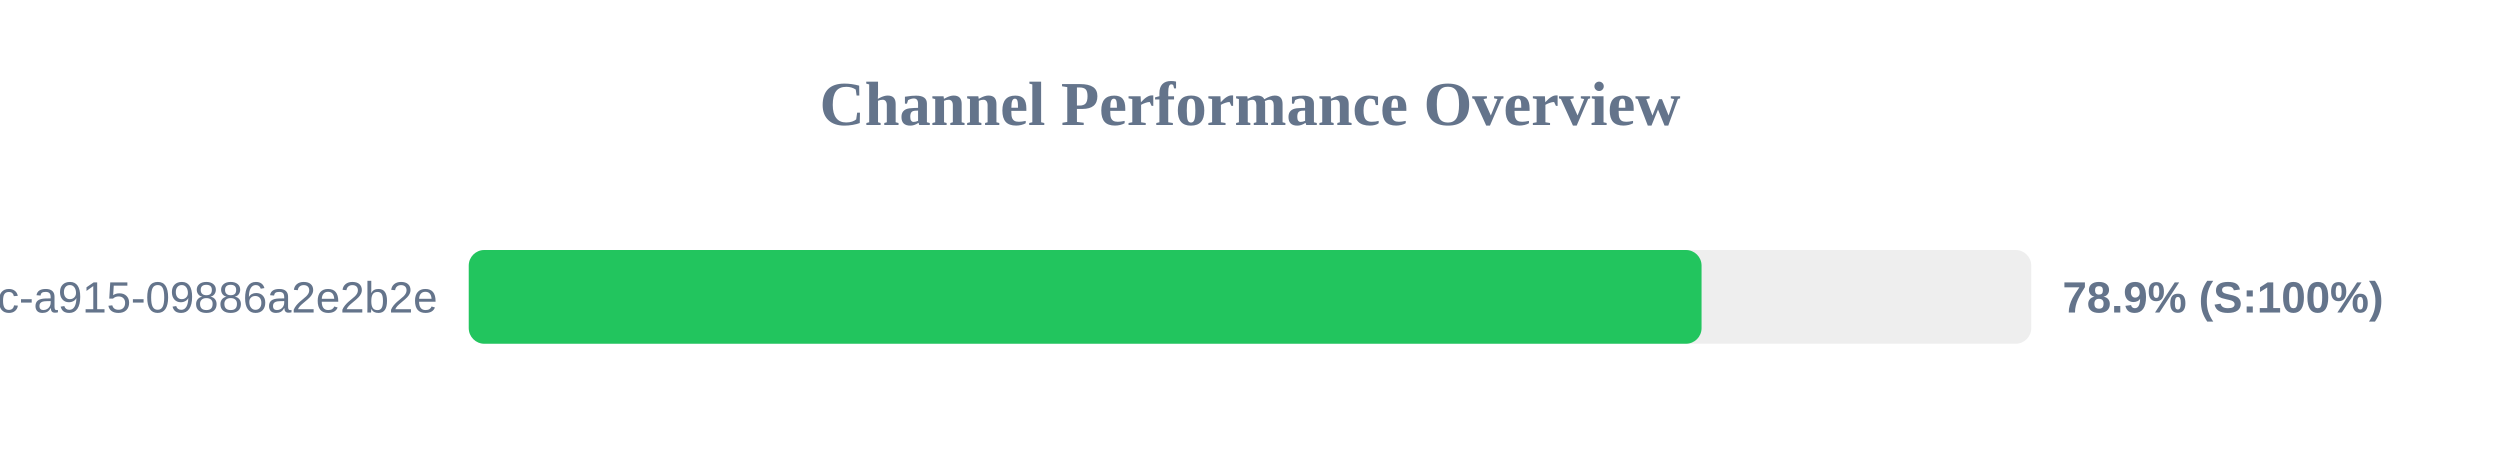
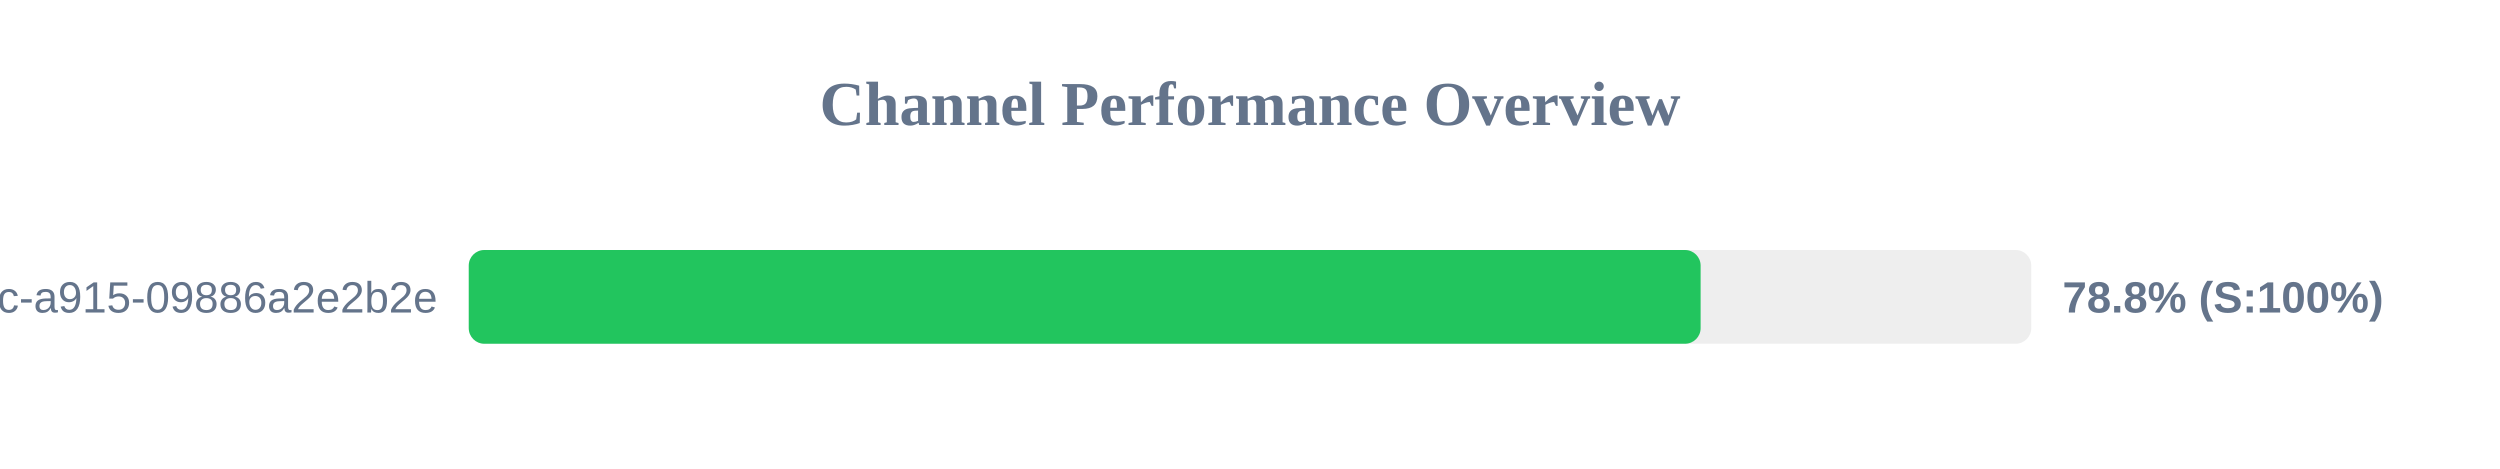
<svg xmlns="http://www.w3.org/2000/svg" width="800" height="150" version="1.1">
  <style>
        .row { font: 14px Arial; fill: #64748b; }
        .score { font: bold 14px Arial; fill: #64748b; }
    </style>
  <text x="400" y="40" text-anchor="middle" font-size="20px" font-weight="bold" fill="#64748b">Channel Performance Overview</text>
  <rect x="150" y="80" width="500" height="30" fill="#eee" rx="5" />
-   <rect x="150" y="80" width="394.5" height="30" fill="#22c55e" rx="5" />
+   <rect x="150" y="80" width="394.2" height="30" fill="#22c55e" rx="5" />
  <text x="140" y="100" text-anchor="end" class="row">?uuid=52816135-d3bc-46bc-a915-09886a2e2b2e</text>
-   <text x="660" y="100" text-anchor="start" class="score">78.9% (S:100%)</text>
+   <text x="660" y="100" text-anchor="start" class="score">78.8% (S:100%)</text>
</svg>
